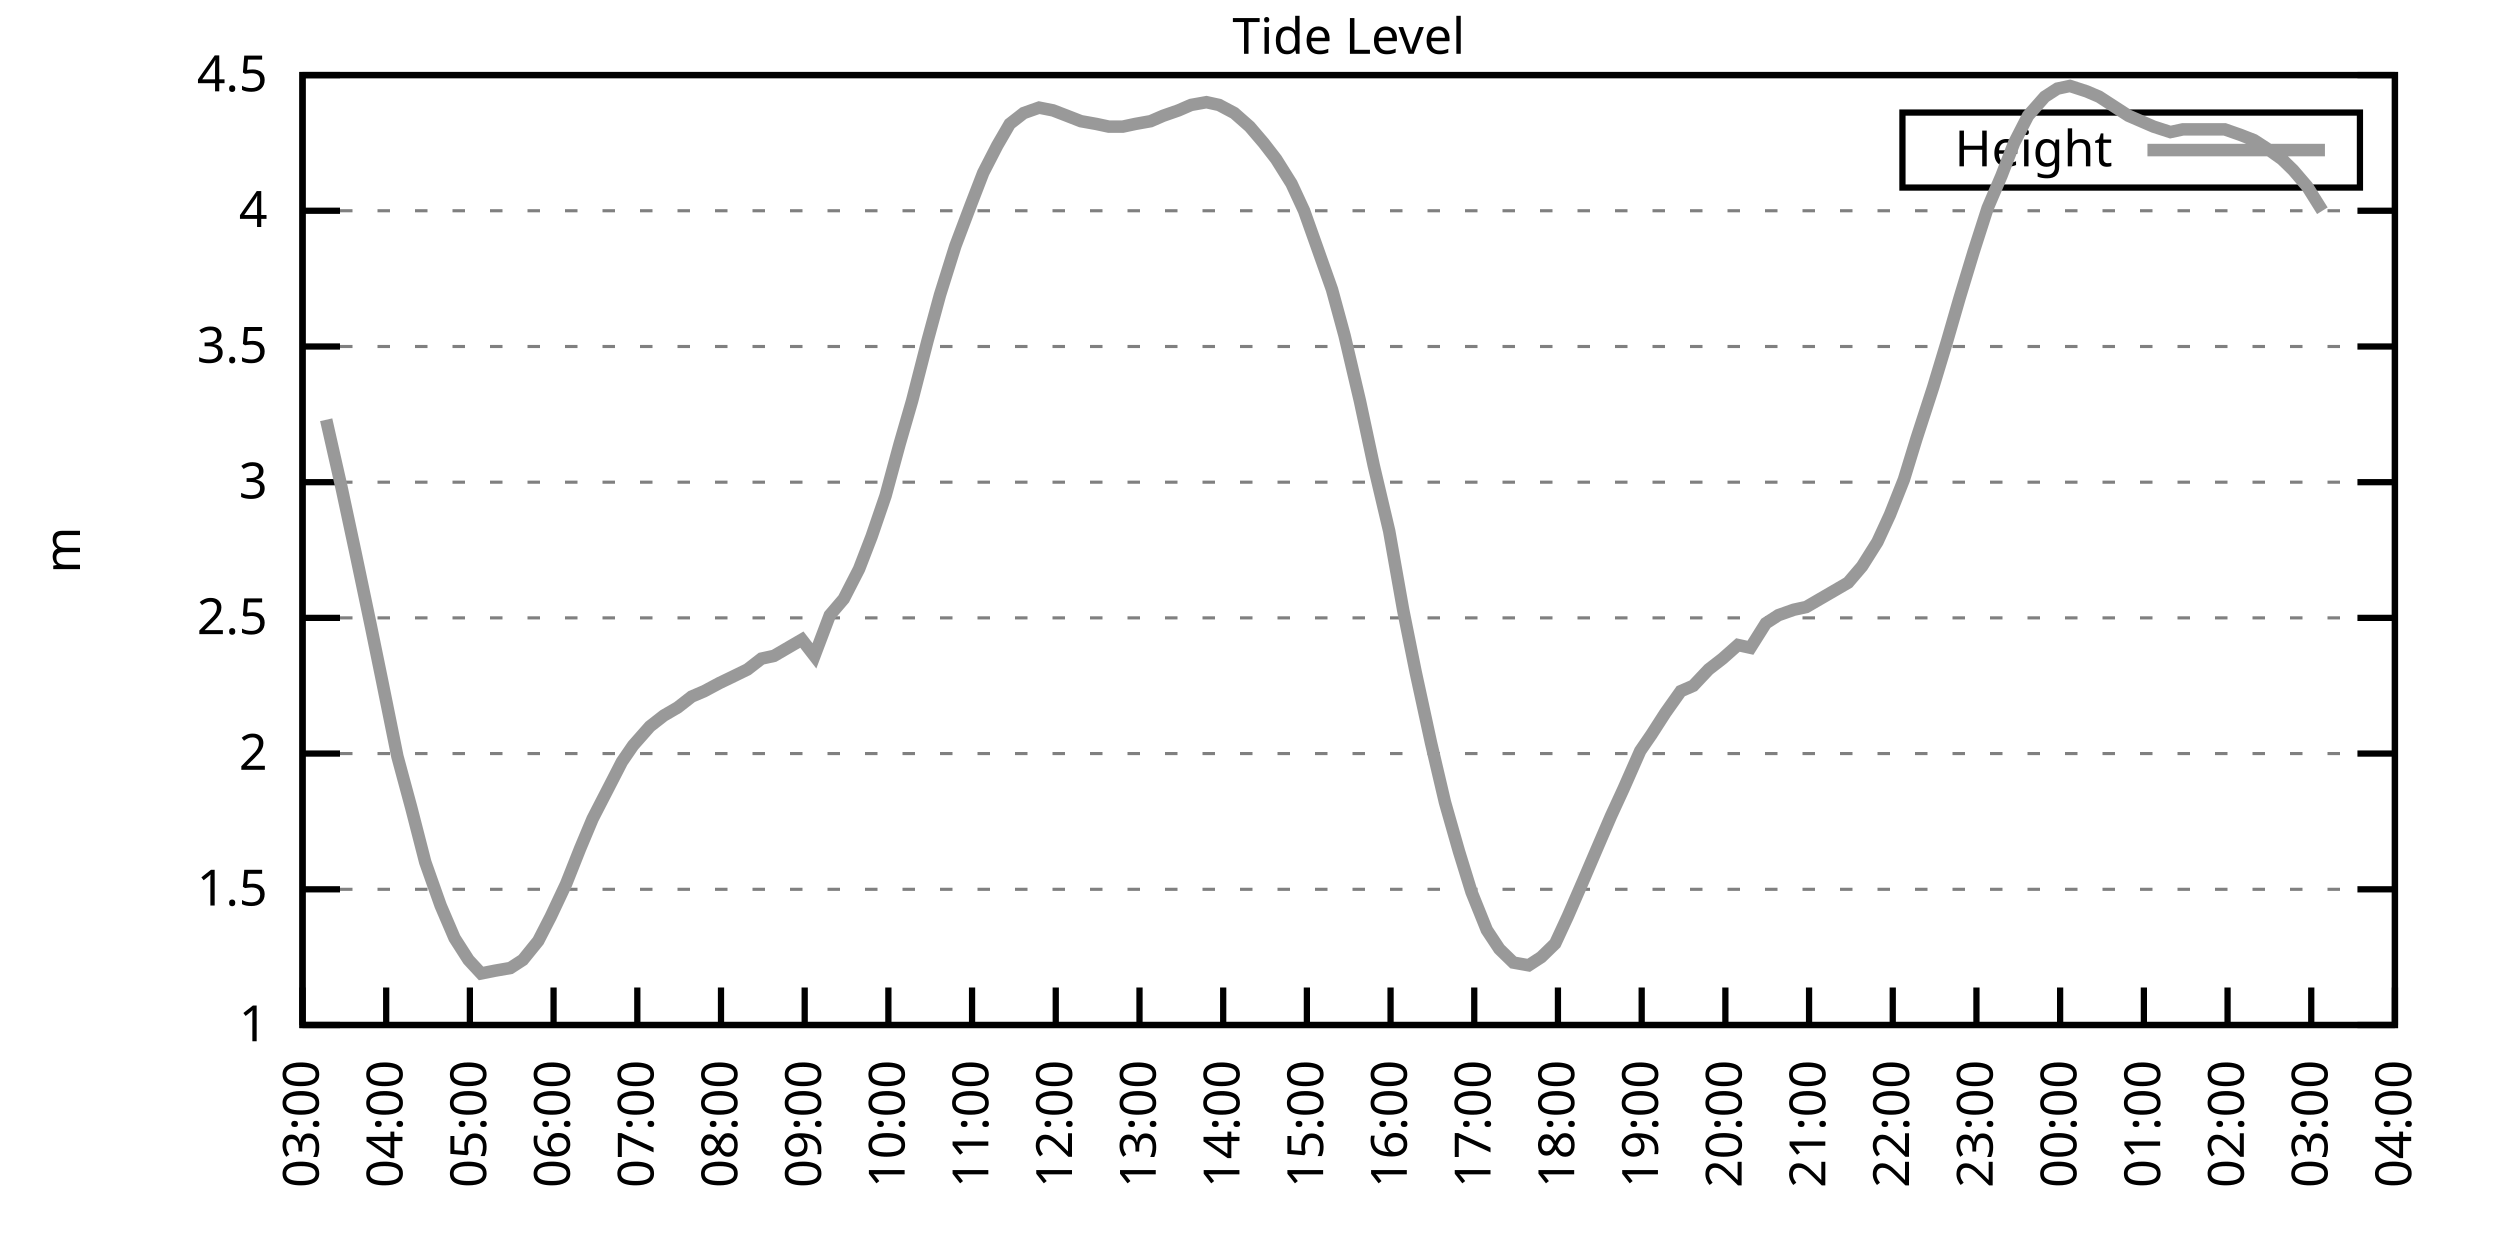
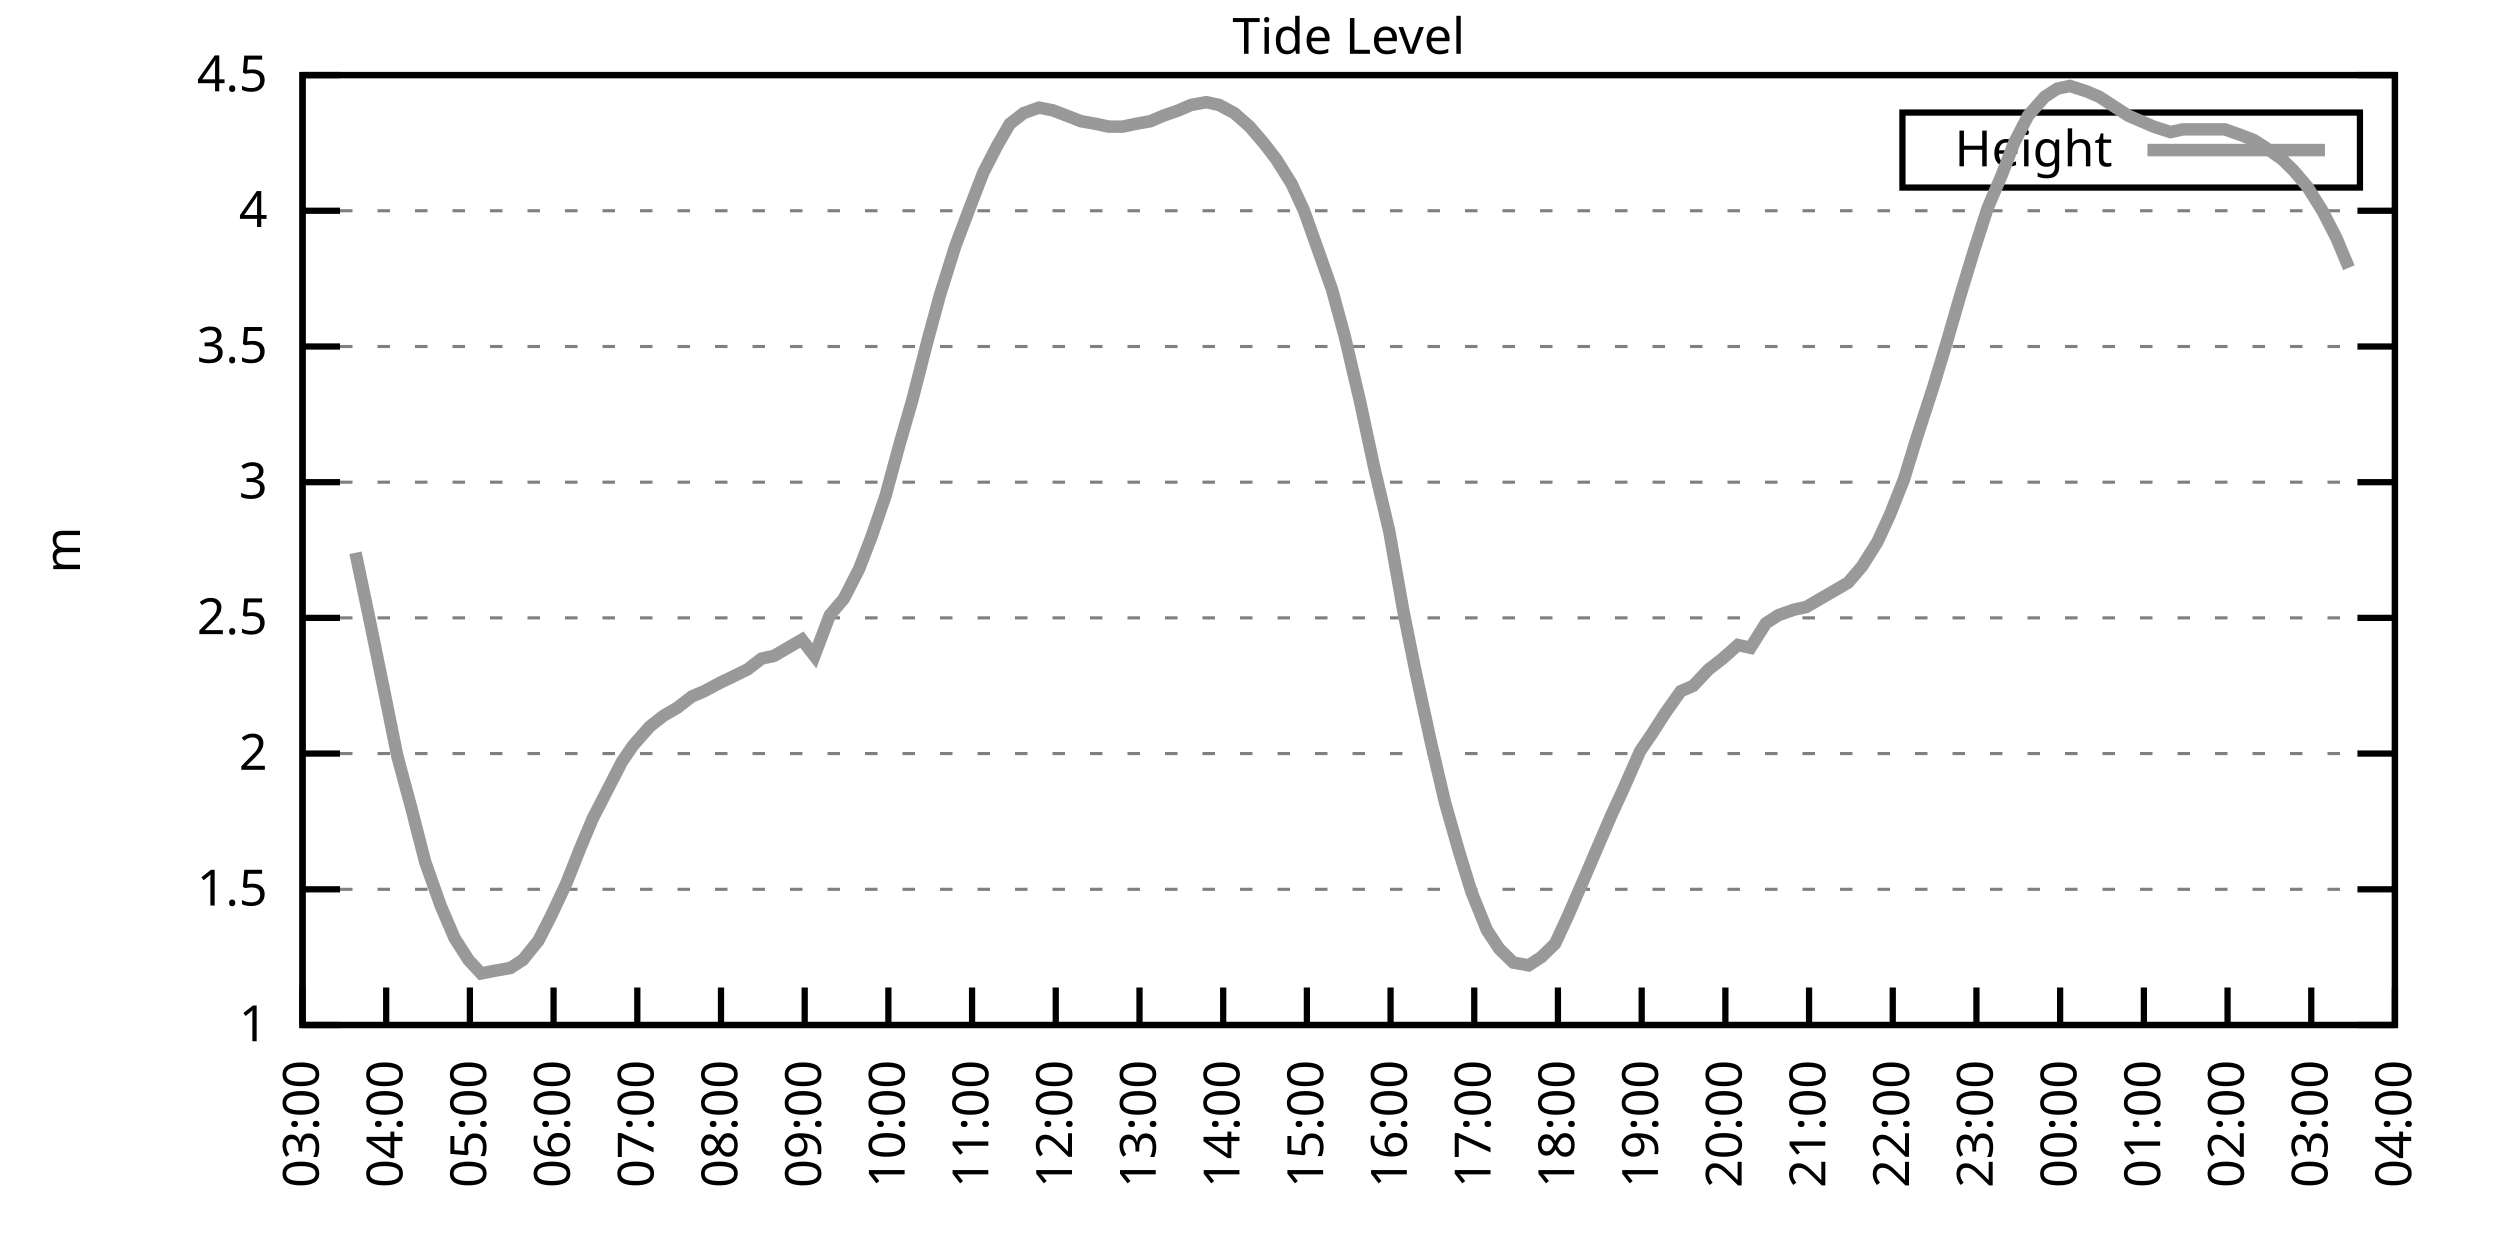
<svg xmlns="http://www.w3.org/2000/svg" xmlns:xlink="http://www.w3.org/1999/xlink" width="400" height="200" viewBox="0 0 400 200">
  <g id="gnuplot_canvas">
    <rect x="0" y="0" width="400" height="200" fill="none" />
    <defs>
      <circle id="gpDot" r="0.5" stroke-width="0.5" stroke="currentColor" />
      <path id="gpPt0" stroke-width="0.333" stroke="currentColor" d="M-1,0 h2 M0,-1 v2" />
      <path id="gpPt1" stroke-width="0.333" stroke="currentColor" d="M-1,-1 L1,1 M1,-1 L-1,1" />
      <path id="gpPt2" stroke-width="0.333" stroke="currentColor" d="M-1,0 L1,0 M0,-1 L0,1 M-1,-1 L1,1 M-1,1 L1,-1" />
      <rect id="gpPt3" stroke-width="0.333" stroke="currentColor" x="-1" y="-1" width="2" height="2" />
      <rect id="gpPt4" stroke-width="0.333" stroke="currentColor" fill="currentColor" x="-1" y="-1" width="2" height="2" />
      <circle id="gpPt5" stroke-width="0.333" stroke="currentColor" cx="0" cy="0" r="1" />
      <use xlink:href="#gpPt5" id="gpPt6" fill="currentColor" stroke="none" />
      <path id="gpPt7" stroke-width="0.333" stroke="currentColor" d="M0,-1.33 L-1.33,0.67 L1.33,0.67 z" />
      <use xlink:href="#gpPt7" id="gpPt8" fill="currentColor" stroke="none" />
      <use xlink:href="#gpPt7" id="gpPt9" stroke="currentColor" transform="rotate(180)" />
      <use xlink:href="#gpPt9" id="gpPt10" fill="currentColor" stroke="none" />
      <use xlink:href="#gpPt3" id="gpPt11" stroke="currentColor" transform="rotate(45)" />
      <use xlink:href="#gpPt11" id="gpPt12" fill="currentColor" stroke="none" />
      <path id="gpPt13" stroke-width="0.333" stroke="currentColor" d="M0,1.330 L1.265,0.411 L0.782,-1.067 L-0.782,-1.076 L-1.265,0.411 z" />
      <use xlink:href="#gpPt13" id="gpPt14" fill="currentColor" stroke="none" />
      <filter id="textbox" filterUnits="objectBoundingBox" x="0" y="0" height="1" width="1">
        <feFlood flood-color="white" flood-opacity="1" result="bgnd" />
        <feComposite in="SourceGraphic" in2="bgnd" operator="atop" />
      </filter>
      <filter id="greybox" filterUnits="objectBoundingBox" x="0" y="0" height="1" width="1">
        <feFlood flood-color="lightgrey" flood-opacity="1" result="grey" />
        <feComposite in="SourceGraphic" in2="grey" operator="atop" />
      </filter>
    </defs>
    <g fill="none" color="white" stroke="currentColor" stroke-width="1.00" stroke-linecap="butt" stroke-linejoin="miter">
</g>
    <g fill="none" color="black" stroke="currentColor" stroke-width="1.00" stroke-linecap="butt" stroke-linejoin="miter">
      <g stroke="none" shape-rendering="crispEdges">
        <polygon fill="rgb(255, 255, 255)" points="48.40,164.00 383.18,164.00 383.18,12.02 48.40,12.02 " />
      </g>
    </g>
    <g fill="none" color="black" stroke="currentColor" stroke-width="1.00" stroke-linecap="butt" stroke-linejoin="miter">
</g>
    <g fill="none" color="black" stroke="black" stroke-width="0.50" stroke-linecap="butt" stroke-linejoin="miter">
</g>
    <g fill="none" color="gray" stroke="currentColor" stroke-width="0.50" stroke-linecap="butt" stroke-linejoin="miter">
      <path stroke="gray" stroke-dasharray="2,4" class="gridline" d="M48.40,164.00 L383.19,164.00  " />
    </g>
    <g fill="none" color="gray" stroke="gray" stroke-width="1.00" stroke-linecap="butt" stroke-linejoin="miter">
</g>
    <g fill="none" color="black" stroke="currentColor" stroke-width="1.00" stroke-linecap="butt" stroke-linejoin="miter">
      <path stroke="black" d="M48.40,164.00 L54.40,164.00 M383.19,164.00 L377.19,164.00  " />
      <g transform="translate(42.80,166.60)" stroke="none" fill="black" font-family="Sans" font-size="8.00" text-anchor="end">
        <text>
          <tspan font-family="Sans"> 1</tspan>
        </text>
      </g>
    </g>
    <g fill="none" color="black" stroke="currentColor" stroke-width="1.00" stroke-linecap="butt" stroke-linejoin="miter">
</g>
    <g fill="none" color="black" stroke="black" stroke-width="0.50" stroke-linecap="butt" stroke-linejoin="miter">
</g>
    <g fill="none" color="gray" stroke="currentColor" stroke-width="0.50" stroke-linecap="butt" stroke-linejoin="miter">
      <path stroke="gray" stroke-dasharray="2,4" class="gridline" d="M48.40,142.29 L383.19,142.29  " />
    </g>
    <g fill="none" color="gray" stroke="gray" stroke-width="1.00" stroke-linecap="butt" stroke-linejoin="miter">
</g>
    <g fill="none" color="black" stroke="currentColor" stroke-width="1.00" stroke-linecap="butt" stroke-linejoin="miter">
      <path stroke="black" d="M48.40,142.29 L54.40,142.29 M383.19,142.29 L377.19,142.29  " />
      <g transform="translate(42.80,144.89)" stroke="none" fill="black" font-family="Sans" font-size="8.00" text-anchor="end">
        <text>
          <tspan font-family="Sans"> 1.5</tspan>
        </text>
      </g>
    </g>
    <g fill="none" color="black" stroke="currentColor" stroke-width="1.00" stroke-linecap="butt" stroke-linejoin="miter">
</g>
    <g fill="none" color="black" stroke="black" stroke-width="0.50" stroke-linecap="butt" stroke-linejoin="miter">
</g>
    <g fill="none" color="gray" stroke="currentColor" stroke-width="0.50" stroke-linecap="butt" stroke-linejoin="miter">
      <path stroke="gray" stroke-dasharray="2,4" class="gridline" d="M48.40,120.57 L383.19,120.57  " />
    </g>
    <g fill="none" color="gray" stroke="gray" stroke-width="1.00" stroke-linecap="butt" stroke-linejoin="miter">
</g>
    <g fill="none" color="black" stroke="currentColor" stroke-width="1.00" stroke-linecap="butt" stroke-linejoin="miter">
      <path stroke="black" d="M48.40,120.57 L54.40,120.57 M383.19,120.57 L377.19,120.57  " />
      <g transform="translate(42.80,123.17)" stroke="none" fill="black" font-family="Sans" font-size="8.00" text-anchor="end">
        <text>
          <tspan font-family="Sans"> 2</tspan>
        </text>
      </g>
    </g>
    <g fill="none" color="black" stroke="currentColor" stroke-width="1.00" stroke-linecap="butt" stroke-linejoin="miter">
</g>
    <g fill="none" color="black" stroke="black" stroke-width="0.50" stroke-linecap="butt" stroke-linejoin="miter">
</g>
    <g fill="none" color="gray" stroke="currentColor" stroke-width="0.50" stroke-linecap="butt" stroke-linejoin="miter">
      <path stroke="gray" stroke-dasharray="2,4" class="gridline" d="M48.40,98.86 L383.19,98.86  " />
    </g>
    <g fill="none" color="gray" stroke="gray" stroke-width="1.00" stroke-linecap="butt" stroke-linejoin="miter">
</g>
    <g fill="none" color="black" stroke="currentColor" stroke-width="1.00" stroke-linecap="butt" stroke-linejoin="miter">
      <path stroke="black" d="M48.40,98.86 L54.40,98.86 M383.19,98.86 L377.19,98.86  " />
      <g transform="translate(42.80,101.46)" stroke="none" fill="black" font-family="Sans" font-size="8.00" text-anchor="end">
        <text>
          <tspan font-family="Sans"> 2.5</tspan>
        </text>
      </g>
    </g>
    <g fill="none" color="black" stroke="currentColor" stroke-width="1.00" stroke-linecap="butt" stroke-linejoin="miter">
</g>
    <g fill="none" color="black" stroke="black" stroke-width="0.50" stroke-linecap="butt" stroke-linejoin="miter">
</g>
    <g fill="none" color="gray" stroke="currentColor" stroke-width="0.50" stroke-linecap="butt" stroke-linejoin="miter">
      <path stroke="gray" stroke-dasharray="2,4" class="gridline" d="M48.40,77.15 L383.19,77.15  " />
    </g>
    <g fill="none" color="gray" stroke="gray" stroke-width="1.00" stroke-linecap="butt" stroke-linejoin="miter">
</g>
    <g fill="none" color="black" stroke="currentColor" stroke-width="1.00" stroke-linecap="butt" stroke-linejoin="miter">
      <path stroke="black" d="M48.40,77.15 L54.40,77.15 M383.19,77.15 L377.19,77.15  " />
      <g transform="translate(42.80,79.75)" stroke="none" fill="black" font-family="Sans" font-size="8.00" text-anchor="end">
        <text>
          <tspan font-family="Sans"> 3</tspan>
        </text>
      </g>
    </g>
    <g fill="none" color="black" stroke="currentColor" stroke-width="1.00" stroke-linecap="butt" stroke-linejoin="miter">
</g>
    <g fill="none" color="black" stroke="black" stroke-width="0.50" stroke-linecap="butt" stroke-linejoin="miter">
</g>
    <g fill="none" color="gray" stroke="currentColor" stroke-width="0.50" stroke-linecap="butt" stroke-linejoin="miter">
      <path stroke="gray" stroke-dasharray="2,4" class="gridline" d="M48.40,55.44 L383.19,55.44  " />
    </g>
    <g fill="none" color="gray" stroke="gray" stroke-width="1.00" stroke-linecap="butt" stroke-linejoin="miter">
</g>
    <g fill="none" color="black" stroke="currentColor" stroke-width="1.00" stroke-linecap="butt" stroke-linejoin="miter">
      <path stroke="black" d="M48.40,55.44 L54.40,55.44 M383.19,55.44 L377.19,55.44  " />
      <g transform="translate(42.80,58.04)" stroke="none" fill="black" font-family="Sans" font-size="8.00" text-anchor="end">
        <text>
          <tspan font-family="Sans"> 3.5</tspan>
        </text>
      </g>
    </g>
    <g fill="none" color="black" stroke="currentColor" stroke-width="1.00" stroke-linecap="butt" stroke-linejoin="miter">
</g>
    <g fill="none" color="black" stroke="black" stroke-width="0.50" stroke-linecap="butt" stroke-linejoin="miter">
</g>
    <g fill="none" color="gray" stroke="currentColor" stroke-width="0.50" stroke-linecap="butt" stroke-linejoin="miter">
      <path stroke="gray" stroke-dasharray="2,4" class="gridline" d="M48.40,33.72 L383.19,33.72  " />
    </g>
    <g fill="none" color="gray" stroke="gray" stroke-width="1.00" stroke-linecap="butt" stroke-linejoin="miter">
</g>
    <g fill="none" color="black" stroke="currentColor" stroke-width="1.00" stroke-linecap="butt" stroke-linejoin="miter">
      <path stroke="black" d="M48.40,33.72 L54.40,33.72 M383.19,33.72 L377.19,33.72  " />
      <g transform="translate(42.80,36.32)" stroke="none" fill="black" font-family="Sans" font-size="8.00" text-anchor="end">
        <text>
          <tspan font-family="Sans"> 4</tspan>
        </text>
      </g>
    </g>
    <g fill="none" color="black" stroke="currentColor" stroke-width="1.00" stroke-linecap="butt" stroke-linejoin="miter">
</g>
    <g fill="none" color="black" stroke="black" stroke-width="0.50" stroke-linecap="butt" stroke-linejoin="miter">
</g>
    <g fill="none" color="gray" stroke="currentColor" stroke-width="0.50" stroke-linecap="butt" stroke-linejoin="miter">
      <path stroke="gray" stroke-dasharray="2,4" class="gridline" d="M48.40,12.01 L383.19,12.01  " />
    </g>
    <g fill="none" color="gray" stroke="gray" stroke-width="1.00" stroke-linecap="butt" stroke-linejoin="miter">
</g>
    <g fill="none" color="black" stroke="currentColor" stroke-width="1.00" stroke-linecap="butt" stroke-linejoin="miter">
      <path stroke="black" d="M48.40,12.01 L54.40,12.01 M383.19,12.01 L377.19,12.01  " />
      <g transform="translate(42.80,14.61)" stroke="none" fill="black" font-family="Sans" font-size="8.00" text-anchor="end">
        <text>
          <tspan font-family="Sans"> 4.5</tspan>
        </text>
      </g>
    </g>
    <g fill="none" color="black" stroke="currentColor" stroke-width="1.00" stroke-linecap="butt" stroke-linejoin="miter">
      <path stroke="black" d="M48.40,164.00 L48.40,158.00  " />
      <g transform="translate(51.00,169.60) rotate(270.00)" stroke="none" fill="black" font-family="Sans" font-size="8.00" text-anchor="end">
        <text>
          <tspan font-family="Sans">03:00</tspan>
        </text>
      </g>
    </g>
    <g fill="none" color="black" stroke="currentColor" stroke-width="1.00" stroke-linecap="butt" stroke-linejoin="miter">
      <path stroke="black" d="M61.79,164.00 L61.79,158.00  " />
      <g transform="translate(64.39,169.60) rotate(270.00)" stroke="none" fill="black" font-family="Sans" font-size="8.00" text-anchor="end">
        <text>
          <tspan font-family="Sans">04:00</tspan>
        </text>
      </g>
    </g>
    <g fill="none" color="black" stroke="currentColor" stroke-width="1.00" stroke-linecap="butt" stroke-linejoin="miter">
      <path stroke="black" d="M75.18,164.00 L75.18,158.00  " />
      <g transform="translate(77.78,169.60) rotate(270.00)" stroke="none" fill="black" font-family="Sans" font-size="8.00" text-anchor="end">
        <text>
          <tspan font-family="Sans">05:00</tspan>
        </text>
      </g>
    </g>
    <g fill="none" color="black" stroke="currentColor" stroke-width="1.00" stroke-linecap="butt" stroke-linejoin="miter">
      <path stroke="black" d="M88.57,164.00 L88.57,158.00  " />
      <g transform="translate(91.17,169.60) rotate(270.00)" stroke="none" fill="black" font-family="Sans" font-size="8.00" text-anchor="end">
        <text>
          <tspan font-family="Sans">06:00</tspan>
        </text>
      </g>
    </g>
    <g fill="none" color="black" stroke="currentColor" stroke-width="1.00" stroke-linecap="butt" stroke-linejoin="miter">
      <path stroke="black" d="M101.97,164.00 L101.97,158.00  " />
      <g transform="translate(104.57,169.60) rotate(270.00)" stroke="none" fill="black" font-family="Sans" font-size="8.00" text-anchor="end">
        <text>
          <tspan font-family="Sans">07:00</tspan>
        </text>
      </g>
    </g>
    <g fill="none" color="black" stroke="currentColor" stroke-width="1.00" stroke-linecap="butt" stroke-linejoin="miter">
      <path stroke="black" d="M115.36,164.00 L115.36,158.00  " />
      <g transform="translate(117.96,169.60) rotate(270.00)" stroke="none" fill="black" font-family="Sans" font-size="8.00" text-anchor="end">
        <text>
          <tspan font-family="Sans">08:00</tspan>
        </text>
      </g>
    </g>
    <g fill="none" color="black" stroke="currentColor" stroke-width="1.00" stroke-linecap="butt" stroke-linejoin="miter">
      <path stroke="black" d="M128.75,164.00 L128.75,158.00  " />
      <g transform="translate(131.35,169.60) rotate(270.00)" stroke="none" fill="black" font-family="Sans" font-size="8.00" text-anchor="end">
        <text>
          <tspan font-family="Sans">09:00</tspan>
        </text>
      </g>
    </g>
    <g fill="none" color="black" stroke="currentColor" stroke-width="1.00" stroke-linecap="butt" stroke-linejoin="miter">
      <path stroke="black" d="M142.14,164.00 L142.14,158.00  " />
      <g transform="translate(144.74,169.60) rotate(270.00)" stroke="none" fill="black" font-family="Sans" font-size="8.00" text-anchor="end">
        <text>
          <tspan font-family="Sans">10:00</tspan>
        </text>
      </g>
    </g>
    <g fill="none" color="black" stroke="currentColor" stroke-width="1.00" stroke-linecap="butt" stroke-linejoin="miter">
      <path stroke="black" d="M155.53,164.00 L155.53,158.00  " />
      <g transform="translate(158.13,169.60) rotate(270.00)" stroke="none" fill="black" font-family="Sans" font-size="8.00" text-anchor="end">
        <text>
          <tspan font-family="Sans">11:00</tspan>
        </text>
      </g>
    </g>
    <g fill="none" color="black" stroke="currentColor" stroke-width="1.00" stroke-linecap="butt" stroke-linejoin="miter">
      <path stroke="black" d="M168.92,164.00 L168.92,158.00  " />
      <g transform="translate(171.52,169.60) rotate(270.00)" stroke="none" fill="black" font-family="Sans" font-size="8.00" text-anchor="end">
        <text>
          <tspan font-family="Sans">12:00</tspan>
        </text>
      </g>
    </g>
    <g fill="none" color="black" stroke="currentColor" stroke-width="1.00" stroke-linecap="butt" stroke-linejoin="miter">
      <path stroke="black" d="M182.32,164.00 L182.32,158.00  " />
      <g transform="translate(184.92,169.60) rotate(270.00)" stroke="none" fill="black" font-family="Sans" font-size="8.00" text-anchor="end">
        <text>
          <tspan font-family="Sans">13:00</tspan>
        </text>
      </g>
    </g>
    <g fill="none" color="black" stroke="currentColor" stroke-width="1.00" stroke-linecap="butt" stroke-linejoin="miter">
      <path stroke="black" d="M195.71,164.00 L195.71,158.00  " />
      <g transform="translate(198.31,169.60) rotate(270.00)" stroke="none" fill="black" font-family="Sans" font-size="8.00" text-anchor="end">
        <text>
          <tspan font-family="Sans">14:00</tspan>
        </text>
      </g>
    </g>
    <g fill="none" color="black" stroke="currentColor" stroke-width="1.00" stroke-linecap="butt" stroke-linejoin="miter">
      <path stroke="black" d="M209.10,164.00 L209.10,158.00  " />
      <g transform="translate(211.70,169.60) rotate(270.00)" stroke="none" fill="black" font-family="Sans" font-size="8.00" text-anchor="end">
        <text>
          <tspan font-family="Sans">15:00</tspan>
        </text>
      </g>
    </g>
    <g fill="none" color="black" stroke="currentColor" stroke-width="1.00" stroke-linecap="butt" stroke-linejoin="miter">
      <path stroke="black" d="M222.49,164.00 L222.49,158.00  " />
      <g transform="translate(225.09,169.60) rotate(270.00)" stroke="none" fill="black" font-family="Sans" font-size="8.00" text-anchor="end">
        <text>
          <tspan font-family="Sans">16:00</tspan>
        </text>
      </g>
    </g>
    <g fill="none" color="black" stroke="currentColor" stroke-width="1.00" stroke-linecap="butt" stroke-linejoin="miter">
      <path stroke="black" d="M235.88,164.00 L235.88,158.00  " />
      <g transform="translate(238.48,169.60) rotate(270.00)" stroke="none" fill="black" font-family="Sans" font-size="8.00" text-anchor="end">
        <text>
          <tspan font-family="Sans">17:00</tspan>
        </text>
      </g>
    </g>
    <g fill="none" color="black" stroke="currentColor" stroke-width="1.00" stroke-linecap="butt" stroke-linejoin="miter">
      <path stroke="black" d="M249.27,164.00 L249.27,158.00  " />
      <g transform="translate(251.87,169.60) rotate(270.00)" stroke="none" fill="black" font-family="Sans" font-size="8.00" text-anchor="end">
        <text>
          <tspan font-family="Sans">18:00</tspan>
        </text>
      </g>
    </g>
    <g fill="none" color="black" stroke="currentColor" stroke-width="1.00" stroke-linecap="butt" stroke-linejoin="miter">
      <path stroke="black" d="M262.67,164.00 L262.67,158.00  " />
      <g transform="translate(265.27,169.60) rotate(270.00)" stroke="none" fill="black" font-family="Sans" font-size="8.00" text-anchor="end">
        <text>
          <tspan font-family="Sans">19:00</tspan>
        </text>
      </g>
    </g>
    <g fill="none" color="black" stroke="currentColor" stroke-width="1.00" stroke-linecap="butt" stroke-linejoin="miter">
      <path stroke="black" d="M276.06,164.00 L276.06,158.00  " />
      <g transform="translate(278.66,169.60) rotate(270.00)" stroke="none" fill="black" font-family="Sans" font-size="8.00" text-anchor="end">
        <text>
          <tspan font-family="Sans">20:00</tspan>
        </text>
      </g>
    </g>
    <g fill="none" color="black" stroke="currentColor" stroke-width="1.00" stroke-linecap="butt" stroke-linejoin="miter">
      <path stroke="black" d="M289.45,164.00 L289.45,158.00  " />
      <g transform="translate(292.05,169.60) rotate(270.00)" stroke="none" fill="black" font-family="Sans" font-size="8.00" text-anchor="end">
        <text>
          <tspan font-family="Sans">21:00</tspan>
        </text>
      </g>
    </g>
    <g fill="none" color="black" stroke="currentColor" stroke-width="1.00" stroke-linecap="butt" stroke-linejoin="miter">
      <path stroke="black" d="M302.84,164.00 L302.84,158.00  " />
      <g transform="translate(305.44,169.60) rotate(270.00)" stroke="none" fill="black" font-family="Sans" font-size="8.00" text-anchor="end">
        <text>
          <tspan font-family="Sans">22:00</tspan>
        </text>
      </g>
    </g>
    <g fill="none" color="black" stroke="currentColor" stroke-width="1.00" stroke-linecap="butt" stroke-linejoin="miter">
      <path stroke="black" d="M316.23,164.00 L316.23,158.00  " />
      <g transform="translate(318.83,169.60) rotate(270.00)" stroke="none" fill="black" font-family="Sans" font-size="8.00" text-anchor="end">
        <text>
          <tspan font-family="Sans">23:00</tspan>
        </text>
      </g>
    </g>
    <g fill="none" color="black" stroke="currentColor" stroke-width="1.00" stroke-linecap="butt" stroke-linejoin="miter">
      <path stroke="black" d="M329.62,164.00 L329.62,158.00  " />
      <g transform="translate(332.22,169.60) rotate(270.00)" stroke="none" fill="black" font-family="Sans" font-size="8.00" text-anchor="end">
        <text>
          <tspan font-family="Sans">00:00</tspan>
        </text>
      </g>
    </g>
    <g fill="none" color="black" stroke="currentColor" stroke-width="1.00" stroke-linecap="butt" stroke-linejoin="miter">
      <path stroke="black" d="M343.02,164.00 L343.02,158.00  " />
      <g transform="translate(345.62,169.60) rotate(270.00)" stroke="none" fill="black" font-family="Sans" font-size="8.00" text-anchor="end">
        <text>
          <tspan font-family="Sans">01:00</tspan>
        </text>
      </g>
    </g>
    <g fill="none" color="black" stroke="currentColor" stroke-width="1.00" stroke-linecap="butt" stroke-linejoin="miter">
      <path stroke="black" d="M356.41,164.00 L356.41,158.00  " />
      <g transform="translate(359.01,169.60) rotate(270.00)" stroke="none" fill="black" font-family="Sans" font-size="8.00" text-anchor="end">
        <text>
          <tspan font-family="Sans">02:00</tspan>
        </text>
      </g>
    </g>
    <g fill="none" color="black" stroke="currentColor" stroke-width="1.00" stroke-linecap="butt" stroke-linejoin="miter">
      <path stroke="black" d="M369.80,164.00 L369.80,158.00  " />
      <g transform="translate(372.40,169.60) rotate(270.00)" stroke="none" fill="black" font-family="Sans" font-size="8.00" text-anchor="end">
        <text>
          <tspan font-family="Sans">03:00</tspan>
        </text>
      </g>
    </g>
    <g fill="none" color="black" stroke="currentColor" stroke-width="1.00" stroke-linecap="butt" stroke-linejoin="miter">
      <path stroke="black" d="M383.19,164.00 L383.19,158.00  " />
      <g transform="translate(385.79,169.60) rotate(270.00)" stroke="none" fill="black" font-family="Sans" font-size="8.00" text-anchor="end">
        <text>
          <tspan font-family="Sans">04:00</tspan>
        </text>
      </g>
    </g>
    <g fill="none" color="black" stroke="currentColor" stroke-width="1.00" stroke-linecap="butt" stroke-linejoin="miter">
</g>
    <g fill="none" color="black" stroke="currentColor" stroke-width="1.00" stroke-linecap="butt" stroke-linejoin="miter">
      <path stroke="black" d="M48.40,12.01 L48.40,164.00 L383.19,164.00 L383.19,12.01 L48.40,12.01 Z  " />
    </g>
    <g fill="none" color="black" stroke="currentColor" stroke-width="1.00" stroke-linecap="butt" stroke-linejoin="miter">
</g>
    <g fill="none" color="black" stroke="currentColor" stroke-width="1.00" stroke-linecap="butt" stroke-linejoin="miter">
      <path stroke="black" d="M304.39,30.01 L304.39,18.01 L377.59,18.01 L377.59,30.01 L304.39,30.01 Z  " />
    </g>
    <g id="Tide_level_plot_1">
      <g fill="none" color="white" stroke="black" stroke-width="2.00" stroke-linecap="butt" stroke-linejoin="miter">
</g>
      <g fill="none" color="black" stroke="currentColor" stroke-width="2.00" stroke-linecap="butt" stroke-linejoin="miter">
        <g transform="translate(337.99,26.61)" stroke="none" fill="black" font-family="Sans" font-size="8.00" text-anchor="end">
          <text>
            <tspan font-family="Sans">Height</tspan>
          </text>
        </g>
      </g>
      <g fill="none" color="black" stroke="currentColor" stroke-width="2.00" stroke-linecap="butt" stroke-linejoin="miter">
-         <path stroke="rgb(153, 153, 153)" d="M343.59,24.01 L371.99,24.01 M52.19,67.16 L54.65,78.02 L56.88,88.44 L59.34,100.16 L61.12,108.85 L63.58,121.01   L65.81,129.26 L68.04,137.94 L70.50,144.89 L72.73,150.10 L74.96,153.58 L76.97,155.75 L79.20,155.31 L81.66,154.88   L83.66,153.58 L86.12,150.54 L88.13,146.63 L90.58,141.42 L92.82,135.77 L94.82,131.00 L97.28,126.22 L99.51,121.88   L101.30,119.27 L103.98,116.23 L106.21,114.49 L108.44,113.19 L110.67,111.45 L112.68,110.59 L115.13,109.28 L116.92,108.42   L119.60,107.11 L121.83,105.38 L123.84,104.94 L126.07,103.64 L128.30,102.34 L130.31,104.94 L132.77,98.43 L135.00,95.82   L137.45,91.04 L139.46,85.83 L141.69,79.32 L143.93,71.07 L145.94,64.12 L148.39,54.57 L150.40,47.18 L152.85,39.37   L155.31,32.85 L157.32,27.64 L159.55,23.30 L161.56,19.83 L163.79,18.09 L166.25,17.22 L168.48,17.66 L170.71,18.52   L172.94,19.39 L175.40,19.83 L177.41,20.26 L179.64,20.26 L181.65,19.83 L184.10,19.39 L186.11,18.52 L188.57,17.66   L190.57,16.79 L193.03,16.35 L195.04,16.79 L197.49,18.09 L199.95,20.26 L202.18,22.87 L204.19,25.47 L206.64,29.38   L208.65,33.72 L210.66,39.37 L213.12,46.32 L215.13,53.70 L217.58,64.12 L219.81,74.54 L222.27,84.97 L224.50,97.56   L226.51,107.55 L228.96,118.84 L231.20,128.39 L233.43,136.21 L235.44,142.72 L237.89,148.80 L239.90,151.84 L242.13,154.01   L244.59,154.45 L246.60,153.14 L248.83,150.97 L250.84,146.63 L253.29,140.98 L255.52,135.77 L257.76,130.56 L259.76,126.22   L262.44,120.14 L264.23,117.53 L266.46,114.06 L268.92,110.59 L270.92,109.72 L273.38,107.11 L275.61,105.38 L278.07,103.20   L280.07,103.64 L282.53,99.73 L284.54,98.43 L286.99,97.56 L289.00,97.12 L291.23,95.82 L293.47,94.52 L295.70,93.22   L297.93,90.61 L300.39,86.70 L302.39,82.36 L304.63,76.71 L306.63,70.20 L309.31,61.95 L311.54,54.57 L313.55,47.62   L315.79,40.24 L318.02,33.29 L320.25,28.08 L322.26,22.87 L324.49,18.52 L327.17,15.48 L329.18,14.18 L331.19,13.75   L333.86,14.62 L335.87,15.48 L340.56,18.52 L342.57,19.39 L344.58,20.26 L347.26,21.13 L349.26,20.70 L351.50,20.70   L353.73,20.70 L355.96,20.70 L358.42,21.56 L360.65,22.43 L362.66,23.73 L365.11,25.47 L366.90,27.21 L369.13,29.81   L371.58,33.72  " />
+         <path stroke="rgb(153, 153, 153)" d="M343.59,24.01 L371.99,24.01 M56.88,88.44 L59.34,100.16 L61.12,108.85 L63.58,121.01 L65.81,129.26 L68.04,137.94   L70.50,144.89 L72.73,150.10 L74.96,153.58 L76.97,155.75 L79.20,155.31 L81.66,154.88 L83.66,153.58 L86.12,150.54   L88.13,146.63 L90.58,141.42 L92.82,135.77 L94.82,131.00 L97.28,126.22 L99.51,121.88 L101.30,119.27 L103.98,116.23   L106.21,114.49 L108.44,113.19 L110.67,111.45 L112.68,110.59 L115.13,109.28 L116.92,108.42 L119.60,107.11 L121.83,105.38   L123.84,104.94 L126.07,103.64 L128.30,102.34 L130.31,104.94 L132.77,98.43 L135.00,95.82 L137.45,91.04 L139.46,85.83   L141.69,79.32 L143.93,71.07 L145.94,64.12 L148.39,54.57 L150.40,47.18 L152.85,39.37 L155.31,32.85 L157.32,27.64   L159.55,23.30 L161.56,19.83 L163.79,18.09 L166.25,17.22 L168.48,17.66 L170.71,18.52 L172.94,19.39 L175.40,19.83   L177.41,20.26 L179.64,20.26 L181.65,19.83 L184.10,19.39 L186.11,18.52 L188.57,17.66 L190.57,16.79 L193.03,16.35   L195.04,16.79 L197.49,18.09 L199.95,20.26 L202.18,22.87 L204.19,25.47 L206.64,29.38 L208.65,33.72 L210.66,39.37   L213.12,46.32 L215.13,53.70 L217.58,64.12 L219.81,74.54 L222.27,84.97 L224.50,97.56 L226.51,107.55 L228.96,118.84   L231.20,128.39 L233.43,136.21 L235.44,142.72 L237.89,148.80 L239.90,151.84 L242.13,154.01 L244.59,154.45 L246.60,153.14   L248.83,150.97 L250.84,146.63 L253.29,140.98 L255.52,135.77 L257.76,130.56 L259.76,126.22 L262.44,120.14 L264.23,117.53   L266.46,114.06 L268.92,110.59 L270.92,109.72 L273.38,107.11 L275.61,105.38 L278.07,103.20 L280.07,103.64 L282.53,99.73   L284.54,98.43 L286.99,97.56 L289.00,97.12 L291.23,95.82 L293.47,94.52 L295.70,93.22 L297.93,90.61 L300.39,86.70   L302.39,82.36 L304.63,76.71 L306.63,70.20 L309.31,61.95 L311.54,54.57 L313.55,47.62 L315.79,40.24 L318.02,33.29   L320.25,28.08 L322.26,22.87 L324.49,18.52 L327.17,15.48 L329.18,14.18 L331.19,13.75 L333.86,14.62 L335.87,15.48   L340.56,18.52 L342.57,19.39 L344.58,20.26 L347.26,21.13 L349.26,20.70 L351.50,20.70 L353.73,20.70 L355.96,20.70   L358.42,21.56 L360.65,22.43 L362.66,23.73 L365.11,25.47 L366.90,27.21 L369.13,29.81 L371.58,33.72 L373.82,38.07   L375.82,42.84  " />
      </g>
    </g>
    <g fill="none" color="black" stroke="currentColor" stroke-width="2.00" stroke-linecap="butt" stroke-linejoin="miter">
</g>
    <g fill="none" color="black" stroke="black" stroke-width="1.00" stroke-linecap="butt" stroke-linejoin="miter">
</g>
    <g fill="none" color="black" stroke="currentColor" stroke-width="1.00" stroke-linecap="butt" stroke-linejoin="miter">
      <path stroke="black" d="M48.40,12.01 L48.40,164.00 L383.19,164.00 L383.19,12.01 L48.40,12.01 Z  " />
      <g transform="translate(12.80,88.01) rotate(270.00)" stroke="none" fill="black" font-family="Sans" font-size="8.00" text-anchor="middle">
        <text>
          <tspan font-family="Sans">m</tspan>
        </text>
      </g>
    </g>
    <g fill="none" color="black" stroke="currentColor" stroke-width="1.00" stroke-linecap="butt" stroke-linejoin="miter">
</g>
    <g fill="none" color="black" stroke="currentColor" stroke-width="1.00" stroke-linecap="butt" stroke-linejoin="miter">
      <g transform="translate(215.79,8.61)" stroke="none" fill="black" font-family="Sans" font-size="8.00" text-anchor="middle">
        <text>
          <tspan font-family="Sans">Tide Level</tspan>
        </text>
      </g>
    </g>
    <g fill="none" color="black" stroke="currentColor" stroke-width="1.00" stroke-linecap="butt" stroke-linejoin="miter">
</g>
  </g>
</svg>
